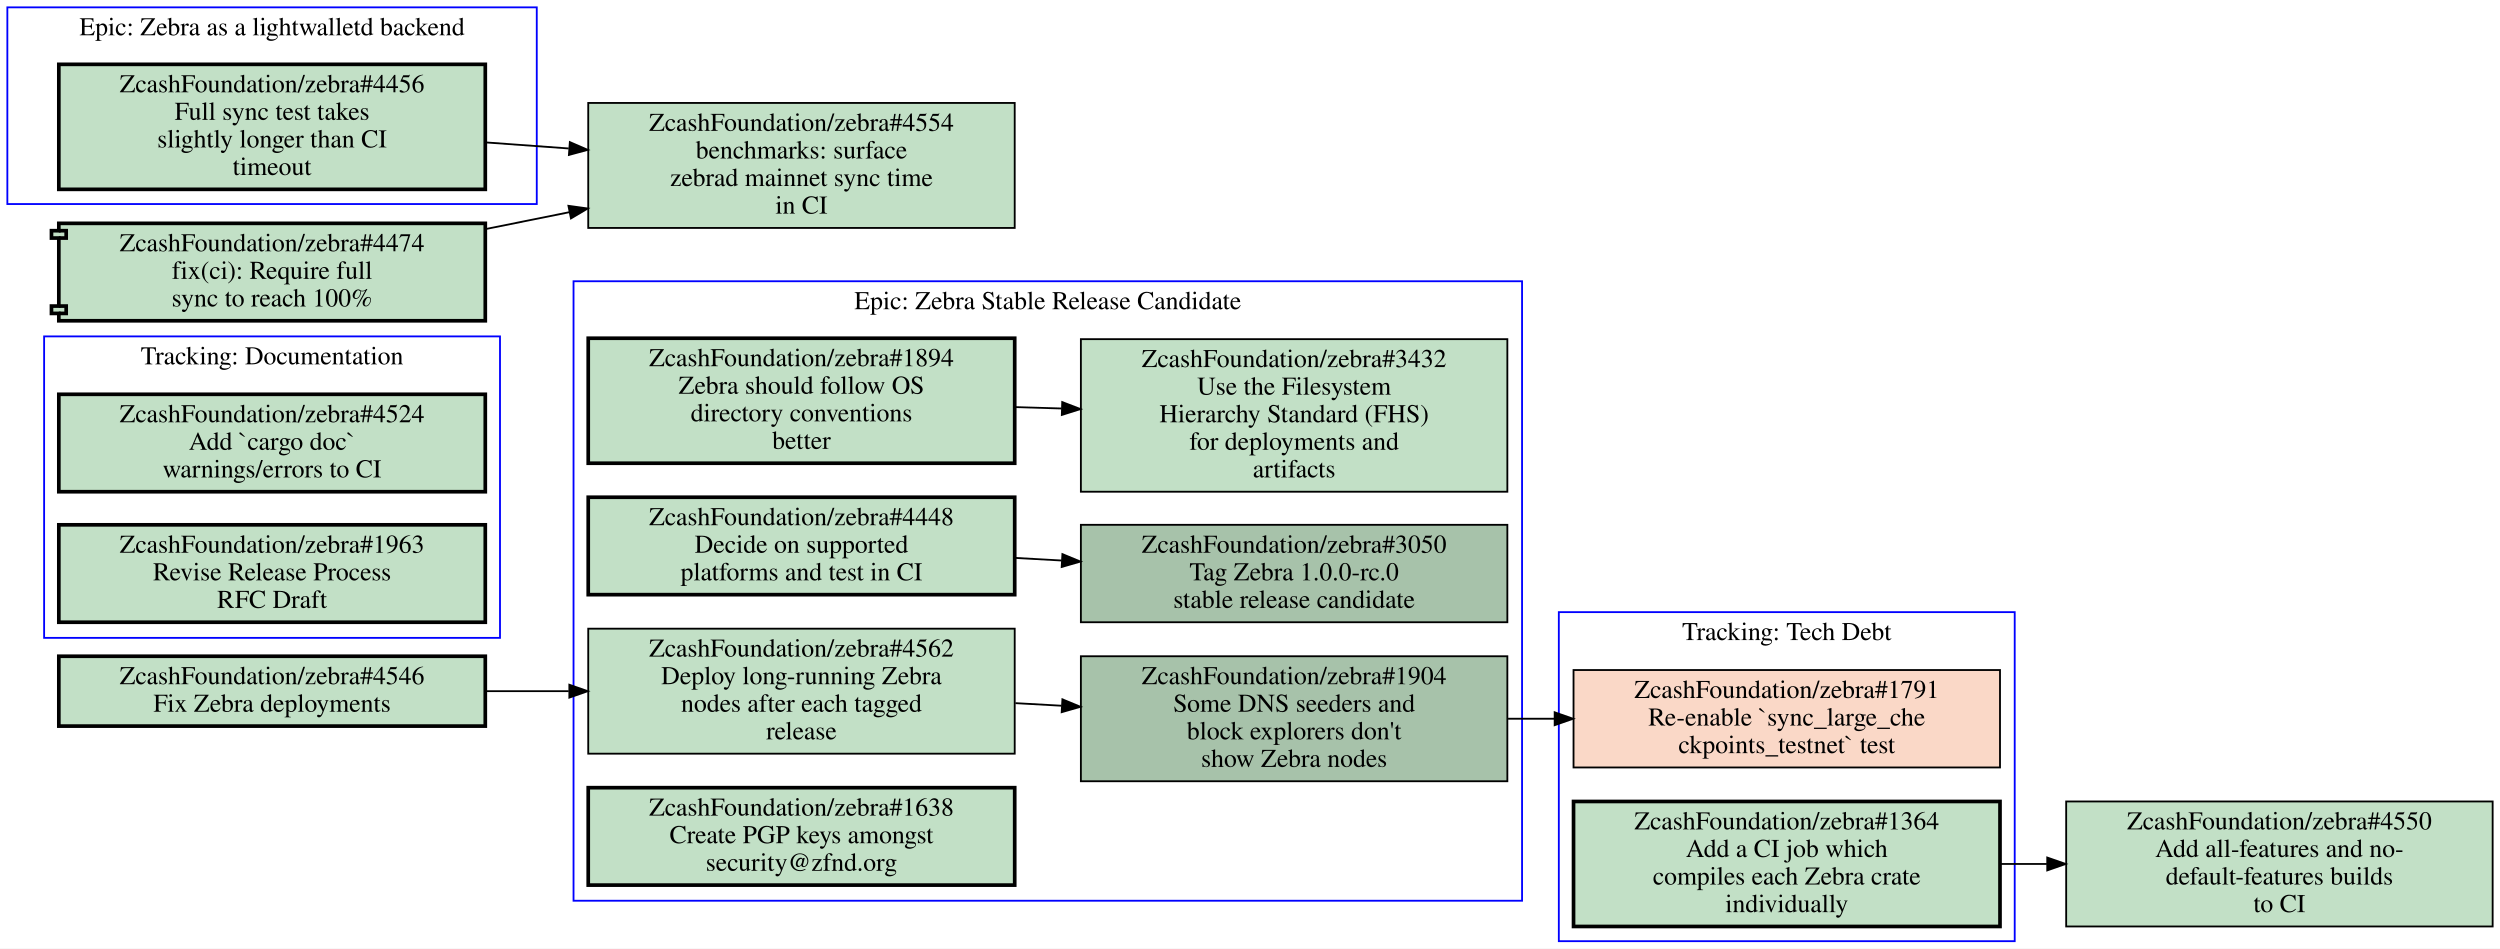
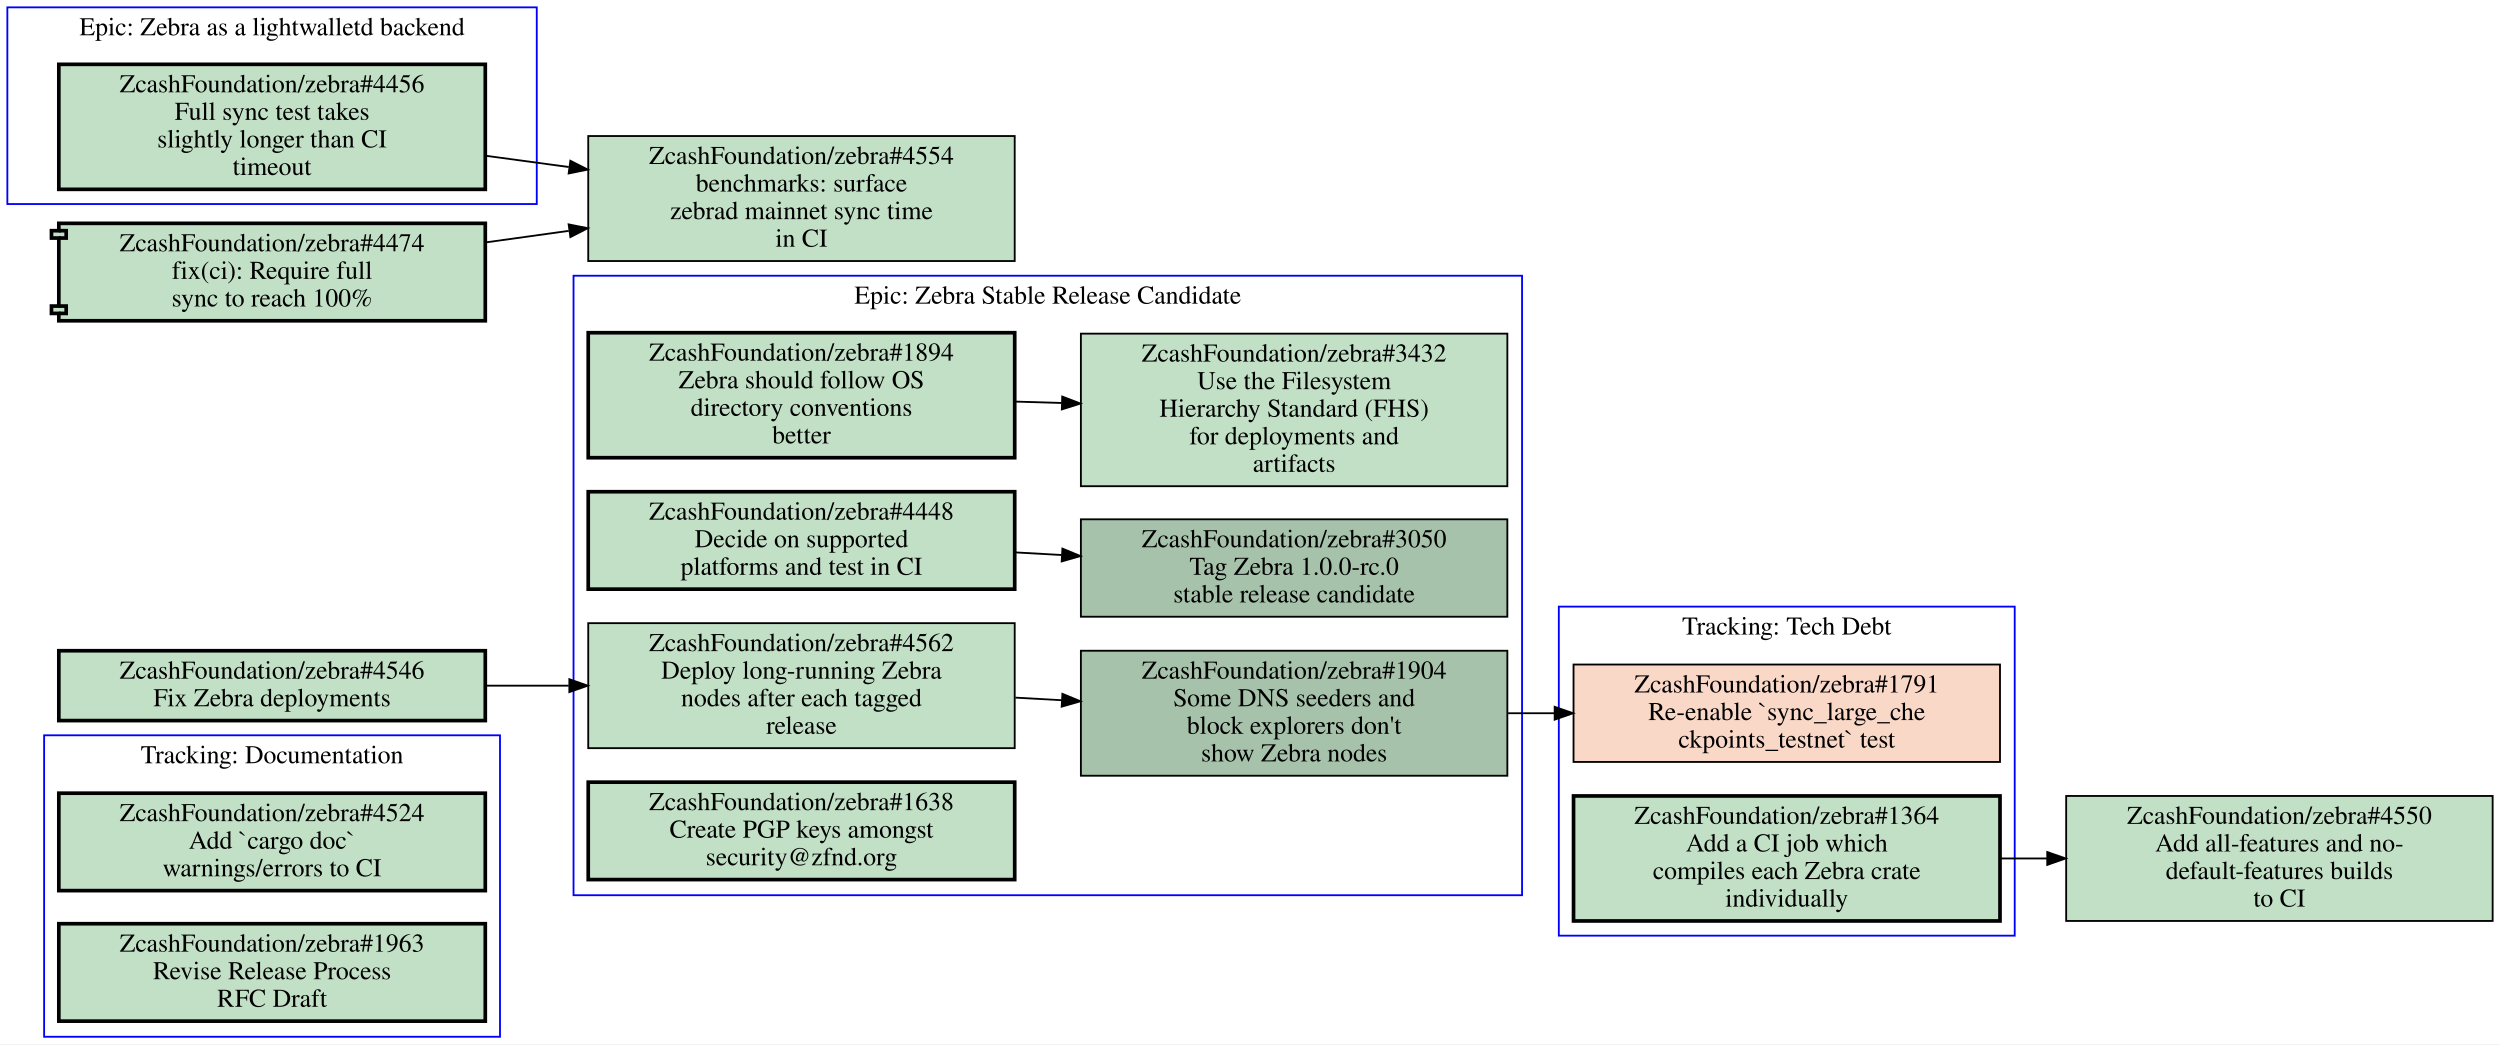
- <svg xmlns="http://www.w3.org/2000/svg" xmlns:xlink="http://www.w3.org/1999/xlink" width="1360pt" height="516pt" viewBox="0.00 0.00 1360.00 516.00">
-   <g id="graph0" class="graph" transform="scale(1 1) rotate(0) translate(4 512)">
-     <polygon fill="#ffffff" stroke="transparent" points="-4,4 -4,-512 1356,-512 1356,4 -4,4" />
+ <svg xmlns="http://www.w3.org/2000/svg" xmlns:xlink="http://www.w3.org/1999/xlink" width="1360pt" height="568pt" viewBox="0.00 0.00 1360.00 568.00">
+   <g id="graph0" class="graph" transform="scale(1 1) rotate(0) translate(4 564)">
+     <polygon fill="#ffffff" stroke="transparent" points="-4,4 -4,-564 1356,-564 1356,4 -4,4" />
    <g id="clust1" class="cluster">
-       <polygon fill="none" stroke="#0000ff" points="0,-401 0,-508 288,-508 288,-401 0,-401" />
-       <text text-anchor="middle" x="144" y="-492.8" font-family="Times,serif" font-size="14.00" fill="#000000">Epic: Zebra as a lightwalletd backend</text>
+       <polygon fill="none" stroke="#0000ff" points="844,-55 844,-234 1092,-234 1092,-55 844,-55" />
+       <text text-anchor="middle" x="968" y="-218.8" font-family="Times,serif" font-size="14.00" fill="#000000">Tracking: Tech Debt</text>
    </g>
    <g id="clust2" class="cluster">
-       <polygon fill="none" stroke="#0000ff" points="844,0 844,-179 1092,-179 1092,0 844,0" />
-       <text text-anchor="middle" x="968" y="-163.8" font-family="Times,serif" font-size="14.00" fill="#000000">Tracking: Tech Debt</text>
+       <polygon fill="none" stroke="#0000ff" points="308,-77 308,-414 824,-414 824,-77 308,-77" />
+       <text text-anchor="middle" x="566" y="-398.8" font-family="Times,serif" font-size="14.00" fill="#000000">Epic: Zebra Stable Release Candidate</text>
    </g>
    <g id="clust3" class="cluster">
-       <polygon fill="none" stroke="#0000ff" points="308,-22 308,-359 824,-359 824,-22 308,-22" />
-       <text text-anchor="middle" x="566" y="-343.8" font-family="Times,serif" font-size="14.00" fill="#000000">Epic: Zebra Stable Release Candidate</text>
+       <polygon fill="none" stroke="#0000ff" points="0,-453 0,-560 288,-560 288,-453 0,-453" />
+       <text text-anchor="middle" x="144" y="-544.8" font-family="Times,serif" font-size="14.00" fill="#000000">Epic: Zebra as a lightwalletd backend</text>
    </g>
    <g id="clust4" class="cluster">
-       <polygon fill="none" stroke="#0000ff" points="20,-165 20,-329 268,-329 268,-165 20,-165" />
-       <text text-anchor="middle" x="144" y="-313.8" font-family="Times,serif" font-size="14.00" fill="#000000">Tracking: Documentation</text>
-     </g>
-     <g id="node1" class="node open">
+       <polygon fill="none" stroke="#0000ff" points="20,0 20,-164 268,-164 268,0 20,0" />
+       <text text-anchor="middle" x="144" y="-148.8" font-family="Times,serif" font-size="14.00" fill="#000000">Tracking: Documentation</text>
+     </g>
+     <g id="node1" class="node closed">
      <g id="a_node1">
+         <a xlink:href="https://github.com/ZcashFoundation/zebra/issues/1791" xlink:title="ZcashFoundation/zebra#1791&#10;Re-enable `sync_large_che&#10;ckpoints_testnet` test" target="_blank">
+           <polygon fill="#fad8c7" stroke="#000000" points="1084,-202.5 852,-202.5 852,-149.5 1084,-149.5 1084,-202.5" />
+           <text text-anchor="middle" x="968" y="-187.3" font-family="Times,serif" font-size="14.00" fill="#000000">ZcashFoundation/zebra#1791</text>
+           <text text-anchor="middle" x="968" y="-172.3" font-family="Times,serif" font-size="14.00" fill="#000000">Re-enable `sync_large_che</text>
+           <text text-anchor="middle" x="968" y="-157.3" font-family="Times,serif" font-size="14.00" fill="#000000">ckpoints_testnet` test</text>
+         </a>
+       </g>
+     </g>
+     <g id="node2" class="node open">
+       <g id="a_node2">
+         <a xlink:href="https://github.com/ZcashFoundation/zebra/issues/1364" xlink:title="ZcashFoundation/zebra#1364&#10;Add a CI job which&#10;compiles each Zebra crate&#10;individually" target="_blank">
+           <polygon fill="#c2e0c6" stroke="#000000" stroke-width="2" points="1084,-131 852,-131 852,-63 1084,-63 1084,-131" />
+           <text text-anchor="middle" x="968" y="-115.8" font-family="Times,serif" font-size="14.00" fill="#000000">ZcashFoundation/zebra#1364</text>
+           <text text-anchor="middle" x="968" y="-100.8" font-family="Times,serif" font-size="14.00" fill="#000000">Add a CI job which</text>
+           <text text-anchor="middle" x="968" y="-85.8" font-family="Times,serif" font-size="14.00" fill="#000000">compiles each Zebra crate</text>
+           <text text-anchor="middle" x="968" y="-70.8" font-family="Times,serif" font-size="14.00" fill="#000000">individually</text>
+         </a>
+       </g>
+     </g>
+     <g id="node13" class="node open">
+       <g id="a_node13">
+         <a xlink:href="https://github.com/ZcashFoundation/zebra/issues/4550" xlink:title="ZcashFoundation/zebra#4550&#10;Add all-features and no-&#10;default-features builds&#10;to CI" target="_blank">
+           <polygon fill="#c2e0c6" stroke="#000000" points="1352,-131 1120,-131 1120,-63 1352,-63 1352,-131" />
+           <text text-anchor="middle" x="1236" y="-115.8" font-family="Times,serif" font-size="14.00" fill="#000000">ZcashFoundation/zebra#4550</text>
+           <text text-anchor="middle" x="1236" y="-100.8" font-family="Times,serif" font-size="14.00" fill="#000000">Add all-features and no-</text>
+           <text text-anchor="middle" x="1236" y="-85.8" font-family="Times,serif" font-size="14.00" fill="#000000">default-features builds</text>
+           <text text-anchor="middle" x="1236" y="-70.8" font-family="Times,serif" font-size="14.00" fill="#000000">to CI</text>
+         </a>
+       </g>
+     </g>
+     <g id="edge4" class="edge">
+       <path fill="none" stroke="#000000" d="M1084.4,-97C1092.7,-97 1101.1,-97 1109.5,-97" />
+       <polygon fill="#000000" stroke="#000000" points="1109.7,-100.5 1119.7,-97 1109.7,-93.5 1109.7,-100.5" />
+     </g>
+     <g id="node3" class="node open">
+       <g id="a_node3">
+         <a xlink:href="https://github.com/ZcashFoundation/zebra/issues/1894" xlink:title="ZcashFoundation/zebra#1894&#10;Zebra should follow OS&#10;directory conventions&#10;better" target="_blank">
+           <polygon fill="#c2e0c6" stroke="#000000" stroke-width="2" points="548,-383 316,-383 316,-315 548,-315 548,-383" />
+           <text text-anchor="middle" x="432" y="-367.8" font-family="Times,serif" font-size="14.00" fill="#000000">ZcashFoundation/zebra#1894</text>
+           <text text-anchor="middle" x="432" y="-352.8" font-family="Times,serif" font-size="14.00" fill="#000000">Zebra should follow OS</text>
+           <text text-anchor="middle" x="432" y="-337.8" font-family="Times,serif" font-size="14.00" fill="#000000">directory conventions</text>
+           <text text-anchor="middle" x="432" y="-322.8" font-family="Times,serif" font-size="14.00" fill="#000000">better</text>
+         </a>
+       </g>
+     </g>
+     <g id="node4" class="node open">
+       <g id="a_node4">
+         <a xlink:href="https://github.com/ZcashFoundation/zebra/issues/3432" xlink:title="ZcashFoundation/zebra#3432&#10;Use the Filesystem&#10;Hierarchy Standard (FHS)&#10;for deployments and&#10;artifacts" target="_blank">
+           <polygon fill="#c2e0c6" stroke="#000000" points="816,-382.5 584,-382.5 584,-299.5 816,-299.5 816,-382.5" />
+           <text text-anchor="middle" x="700" y="-367.3" font-family="Times,serif" font-size="14.00" fill="#000000">ZcashFoundation/zebra#3432</text>
+           <text text-anchor="middle" x="700" y="-352.3" font-family="Times,serif" font-size="14.00" fill="#000000">Use the Filesystem</text>
+           <text text-anchor="middle" x="700" y="-337.3" font-family="Times,serif" font-size="14.00" fill="#000000">Hierarchy Standard (FHS)</text>
+           <text text-anchor="middle" x="700" y="-322.3" font-family="Times,serif" font-size="14.00" fill="#000000">for deployments and</text>
+           <text text-anchor="middle" x="700" y="-307.3" font-family="Times,serif" font-size="14.00" fill="#000000">artifacts</text>
+         </a>
+       </g>
+     </g>
+     <g id="edge1" class="edge">
+       <path fill="none" stroke="#000000" d="M548.38,-345.53C556.71,-345.28 565.14,-345.03 573.53,-344.78" />
+       <polygon fill="#000000" stroke="#000000" points="573.851,-348.272 583.74,-344.47 573.638,-341.275 573.851,-348.272" />
+     </g>
+     <g id="node5" class="node open">
+       <g id="a_node5">
+         <a xlink:href="https://github.com/ZcashFoundation/zebra/issues/3050" xlink:title="ZcashFoundation/zebra#3050&#10;Tag Zebra 1.0.0-rc.0&#10;stable release candidate" target="_blank">
+           <polygon fill="#a7c2aa" stroke="#000000" points="816,-281.5 584,-281.5 584,-228.5 816,-228.5 816,-281.5" />
+           <text text-anchor="middle" x="700" y="-266.3" font-family="Times,serif" font-size="14.00" fill="#000000">ZcashFoundation/zebra#3050</text>
+           <text text-anchor="middle" x="700" y="-251.3" font-family="Times,serif" font-size="14.00" fill="#000000">Tag Zebra 1.0.0-rc.0</text>
+           <text text-anchor="middle" x="700" y="-236.3" font-family="Times,serif" font-size="14.00" fill="#000000">stable release candidate</text>
+         </a>
+       </g>
+     </g>
+     <g id="node6" class="node open">
+       <g id="a_node6">
+         <a xlink:href="https://github.com/ZcashFoundation/zebra/issues/1904" xlink:title="ZcashFoundation/zebra#1904&#10;Some DNS seeders and&#10;block explorers don't&#10;show Zebra nodes" target="_blank">
+           <polygon fill="#a7c2aa" stroke="#000000" points="816,-210 584,-210 584,-142 816,-142 816,-210" />
+           <text text-anchor="middle" x="700" y="-194.8" font-family="Times,serif" font-size="14.00" fill="#000000">ZcashFoundation/zebra#1904</text>
+           <text text-anchor="middle" x="700" y="-179.8" font-family="Times,serif" font-size="14.00" fill="#000000">Some DNS seeders and</text>
+           <text text-anchor="middle" x="700" y="-164.8" font-family="Times,serif" font-size="14.00" fill="#000000">block explorers don't</text>
+           <text text-anchor="middle" x="700" y="-149.8" font-family="Times,serif" font-size="14.00" fill="#000000">show Zebra nodes</text>
+         </a>
+       </g>
+     </g>
+     <g id="edge5" class="edge">
+       <path fill="none" stroke="#000000" d="M816.38,-176C824.71,-176 833.14,-176 841.53,-176" />
+       <polygon fill="#000000" stroke="#000000" points="841.74,-179.5 851.74,-176 841.74,-172.5 841.74,-179.5" />
+     </g>
+     <g id="node7" class="node open">
+       <g id="a_node7">
+         <a xlink:href="https://github.com/ZcashFoundation/zebra/issues/4448" xlink:title="ZcashFoundation/zebra#4448&#10;Decide on supported&#10;platforms and test in CI" target="_blank">
+           <polygon fill="#c2e0c6" stroke="#000000" stroke-width="2" points="548,-296.5 316,-296.5 316,-243.5 548,-243.5 548,-296.5" />
+           <text text-anchor="middle" x="432" y="-281.3" font-family="Times,serif" font-size="14.00" fill="#000000">ZcashFoundation/zebra#4448</text>
+           <text text-anchor="middle" x="432" y="-266.3" font-family="Times,serif" font-size="14.00" fill="#000000">Decide on supported</text>
+           <text text-anchor="middle" x="432" y="-251.3" font-family="Times,serif" font-size="14.00" fill="#000000">platforms and test in CI</text>
+         </a>
+       </g>
+     </g>
+     <g id="edge2" class="edge">
+       <path fill="none" stroke="#000000" d="M548.38,-263.49C556.71,-263.02 565.14,-262.55 573.53,-262.08" />
+       <polygon fill="#000000" stroke="#000000" points="573.951,-265.562 583.74,-261.51 573.56,-258.573 573.951,-265.562" />
+     </g>
+     <g id="node8" class="node open">
+       <g id="a_node8">
+         <a xlink:href="https://github.com/ZcashFoundation/zebra/issues/4562" xlink:title="ZcashFoundation/zebra#4562&#10;Deploy long-running Zebra&#10;nodes after each tagged&#10;release" target="_blank">
+           <polygon fill="#c2e0c6" stroke="#000000" points="548,-225 316,-225 316,-157 548,-157 548,-225" />
+           <text text-anchor="middle" x="432" y="-209.8" font-family="Times,serif" font-size="14.00" fill="#000000">ZcashFoundation/zebra#4562</text>
+           <text text-anchor="middle" x="432" y="-194.8" font-family="Times,serif" font-size="14.00" fill="#000000">Deploy long-running Zebra</text>
+           <text text-anchor="middle" x="432" y="-179.8" font-family="Times,serif" font-size="14.00" fill="#000000">nodes after each tagged</text>
+           <text text-anchor="middle" x="432" y="-164.8" font-family="Times,serif" font-size="14.00" fill="#000000">release</text>
+         </a>
+       </g>
+     </g>
+     <g id="edge3" class="edge">
+       <path fill="none" stroke="#000000" d="M548.38,-184.49C556.71,-184.02 565.14,-183.55 573.53,-183.08" />
+       <polygon fill="#000000" stroke="#000000" points="573.951,-186.562 583.74,-182.51 573.56,-179.573 573.951,-186.562" />
+     </g>
+     <g id="node9" class="node open">
+       <g id="a_node9">
+         <a xlink:href="https://github.com/ZcashFoundation/zebra/issues/1638" xlink:title="ZcashFoundation/zebra#1638&#10;Create PGP keys amongst&#10;security@zfnd.org" target="_blank">
+           <polygon fill="#c2e0c6" stroke="#000000" stroke-width="2" points="548,-138.5 316,-138.5 316,-85.5 548,-85.5 548,-138.5" />
+           <text text-anchor="middle" x="432" y="-123.3" font-family="Times,serif" font-size="14.00" fill="#000000">ZcashFoundation/zebra#1638</text>
+           <text text-anchor="middle" x="432" y="-108.3" font-family="Times,serif" font-size="14.00" fill="#000000">Create PGP keys amongst</text>
+           <text text-anchor="middle" x="432" y="-93.3" font-family="Times,serif" font-size="14.00" fill="#000000">security@zfnd.org</text>
+         </a>
+       </g>
+     </g>
+     <g id="node10" class="node open">
+       <g id="a_node10">
        <a xlink:href="https://github.com/ZcashFoundation/zebra/issues/4456" xlink:title="ZcashFoundation/zebra#4456&#10;Full sync test takes&#10;slightly longer than CI&#10;timeout" target="_blank">
-           <polygon fill="#c2e0c6" stroke="#000000" stroke-width="2" points="260,-477 28,-477 28,-409 260,-409 260,-477" />
-           <text text-anchor="middle" x="144" y="-461.8" font-family="Times,serif" font-size="14.00" fill="#000000">ZcashFoundation/zebra#4456</text>
-           <text text-anchor="middle" x="144" y="-446.8" font-family="Times,serif" font-size="14.00" fill="#000000">Full sync test takes</text>
-           <text text-anchor="middle" x="144" y="-431.8" font-family="Times,serif" font-size="14.00" fill="#000000">slightly longer than CI</text>
-           <text text-anchor="middle" x="144" y="-416.8" font-family="Times,serif" font-size="14.00" fill="#000000">timeout</text>
+           <polygon fill="#c2e0c6" stroke="#000000" stroke-width="2" points="260,-529 28,-529 28,-461 260,-461 260,-529" />
+           <text text-anchor="middle" x="144" y="-513.8" font-family="Times,serif" font-size="14.00" fill="#000000">ZcashFoundation/zebra#4456</text>
+           <text text-anchor="middle" x="144" y="-498.8" font-family="Times,serif" font-size="14.00" fill="#000000">Full sync test takes</text>
+           <text text-anchor="middle" x="144" y="-483.8" font-family="Times,serif" font-size="14.00" fill="#000000">slightly longer than CI</text>
+           <text text-anchor="middle" x="144" y="-468.8" font-family="Times,serif" font-size="14.00" fill="#000000">timeout</text>
        </a>
      </g>
    </g>
    <g id="node14" class="node open">
      <g id="a_node14">
        <a xlink:href="https://github.com/ZcashFoundation/zebra/issues/4554" xlink:title="ZcashFoundation/zebra#4554&#10;benchmarks: surface&#10;zebrad mainnet sync time&#10;in CI" target="_blank">
-           <polygon fill="#c2e0c6" stroke="#000000" points="548,-456 316,-456 316,-388 548,-388 548,-456" />
-           <text text-anchor="middle" x="432" y="-440.8" font-family="Times,serif" font-size="14.00" fill="#000000">ZcashFoundation/zebra#4554</text>
-           <text text-anchor="middle" x="432" y="-425.8" font-family="Times,serif" font-size="14.00" fill="#000000">benchmarks: surface</text>
-           <text text-anchor="middle" x="432" y="-410.8" font-family="Times,serif" font-size="14.00" fill="#000000">zebrad mainnet sync time</text>
-           <text text-anchor="middle" x="432" y="-395.8" font-family="Times,serif" font-size="14.00" fill="#000000">in CI</text>
-         </a>
-       </g>
-     </g>
-     <g id="edge5" class="edge">
-       <path fill="none" stroke="#000000" d="M260.31,-434.52C275.15,-433.44 290.4,-432.33 305.39,-431.23" />
-       <polygon fill="#000000" stroke="#000000" points="306,-434.695 315.72,-430.48 305.493,-427.713 306,-434.695" />
-     </g>
-     <g id="node2" class="node closed">
-       <g id="a_node2">
-         <a xlink:href="https://github.com/ZcashFoundation/zebra/issues/1791" xlink:title="ZcashFoundation/zebra#1791&#10;Re-enable `sync_large_che&#10;ckpoints_testnet` test" target="_blank">
-           <polygon fill="#fad8c7" stroke="#000000" points="1084,-147.5 852,-147.5 852,-94.5 1084,-94.5 1084,-147.5" />
-           <text text-anchor="middle" x="968" y="-132.3" font-family="Times,serif" font-size="14.00" fill="#000000">ZcashFoundation/zebra#1791</text>
-           <text text-anchor="middle" x="968" y="-117.3" font-family="Times,serif" font-size="14.00" fill="#000000">Re-enable `sync_large_che</text>
-           <text text-anchor="middle" x="968" y="-102.3" font-family="Times,serif" font-size="14.00" fill="#000000">ckpoints_testnet` test</text>
-         </a>
-       </g>
-     </g>
-     <g id="node3" class="node open">
-       <g id="a_node3">
-         <a xlink:href="https://github.com/ZcashFoundation/zebra/issues/1364" xlink:title="ZcashFoundation/zebra#1364&#10;Add a CI job which&#10;compiles each Zebra crate&#10;individually" target="_blank">
-           <polygon fill="#c2e0c6" stroke="#000000" stroke-width="2" points="1084,-76 852,-76 852,-8 1084,-8 1084,-76" />
-           <text text-anchor="middle" x="968" y="-60.8" font-family="Times,serif" font-size="14.00" fill="#000000">ZcashFoundation/zebra#1364</text>
-           <text text-anchor="middle" x="968" y="-45.8" font-family="Times,serif" font-size="14.00" fill="#000000">Add a CI job which</text>
-           <text text-anchor="middle" x="968" y="-30.8" font-family="Times,serif" font-size="14.00" fill="#000000">compiles each Zebra crate</text>
-           <text text-anchor="middle" x="968" y="-15.8" font-family="Times,serif" font-size="14.00" fill="#000000">individually</text>
-         </a>
-       </g>
-     </g>
-     <g id="node13" class="node open">
-       <g id="a_node13">
-         <a xlink:href="https://github.com/ZcashFoundation/zebra/issues/4550" xlink:title="ZcashFoundation/zebra#4550&#10;Add all-features and no-&#10;default-features builds&#10;to CI" target="_blank">
-           <polygon fill="#c2e0c6" stroke="#000000" points="1352,-76 1120,-76 1120,-8 1352,-8 1352,-76" />
-           <text text-anchor="middle" x="1236" y="-60.8" font-family="Times,serif" font-size="14.00" fill="#000000">ZcashFoundation/zebra#4550</text>
-           <text text-anchor="middle" x="1236" y="-45.8" font-family="Times,serif" font-size="14.00" fill="#000000">Add all-features and no-</text>
-           <text text-anchor="middle" x="1236" y="-30.8" font-family="Times,serif" font-size="14.00" fill="#000000">default-features builds</text>
-           <text text-anchor="middle" x="1236" y="-15.8" font-family="Times,serif" font-size="14.00" fill="#000000">to CI</text>
-         </a>
-       </g>
-     </g>
-     <g id="edge4" class="edge">
-       <path fill="none" stroke="#000000" d="M1084.4,-42C1092.7,-42 1101.1,-42 1109.5,-42" />
-       <polygon fill="#000000" stroke="#000000" points="1109.7,-45.5 1119.7,-42 1109.7,-38.5 1109.7,-45.5" />
-     </g>
-     <g id="node4" class="node open">
-       <g id="a_node4">
-         <a xlink:href="https://github.com/ZcashFoundation/zebra/issues/1894" xlink:title="ZcashFoundation/zebra#1894&#10;Zebra should follow OS&#10;directory conventions&#10;better" target="_blank">
-           <polygon fill="#c2e0c6" stroke="#000000" stroke-width="2" points="548,-328 316,-328 316,-260 548,-260 548,-328" />
-           <text text-anchor="middle" x="432" y="-312.8" font-family="Times,serif" font-size="14.00" fill="#000000">ZcashFoundation/zebra#1894</text>
-           <text text-anchor="middle" x="432" y="-297.8" font-family="Times,serif" font-size="14.00" fill="#000000">Zebra should follow OS</text>
-           <text text-anchor="middle" x="432" y="-282.8" font-family="Times,serif" font-size="14.00" fill="#000000">directory conventions</text>
-           <text text-anchor="middle" x="432" y="-267.8" font-family="Times,serif" font-size="14.00" fill="#000000">better</text>
-         </a>
-       </g>
-     </g>
-     <g id="node5" class="node open">
-       <g id="a_node5">
-         <a xlink:href="https://github.com/ZcashFoundation/zebra/issues/3432" xlink:title="ZcashFoundation/zebra#3432&#10;Use the Filesystem&#10;Hierarchy Standard (FHS)&#10;for deployments and&#10;artifacts" target="_blank">
-           <polygon fill="#c2e0c6" stroke="#000000" points="816,-327.5 584,-327.5 584,-244.5 816,-244.5 816,-327.5" />
-           <text text-anchor="middle" x="700" y="-312.3" font-family="Times,serif" font-size="14.00" fill="#000000">ZcashFoundation/zebra#3432</text>
-           <text text-anchor="middle" x="700" y="-297.3" font-family="Times,serif" font-size="14.00" fill="#000000">Use the Filesystem</text>
-           <text text-anchor="middle" x="700" y="-282.3" font-family="Times,serif" font-size="14.00" fill="#000000">Hierarchy Standard (FHS)</text>
-           <text text-anchor="middle" x="700" y="-267.3" font-family="Times,serif" font-size="14.00" fill="#000000">for deployments and</text>
-           <text text-anchor="middle" x="700" y="-252.3" font-family="Times,serif" font-size="14.00" fill="#000000">artifacts</text>
-         </a>
-       </g>
-     </g>
-     <g id="edge1" class="edge">
-       <path fill="none" stroke="#000000" d="M548.38,-290.53C556.71,-290.28 565.14,-290.03 573.53,-289.78" />
-       <polygon fill="#000000" stroke="#000000" points="573.851,-293.272 583.74,-289.47 573.638,-286.275 573.851,-293.272" />
-     </g>
-     <g id="node6" class="node open">
-       <g id="a_node6">
-         <a xlink:href="https://github.com/ZcashFoundation/zebra/issues/3050" xlink:title="ZcashFoundation/zebra#3050&#10;Tag Zebra 1.0.0-rc.0&#10;stable release candidate" target="_blank">
-           <polygon fill="#a7c2aa" stroke="#000000" points="816,-226.5 584,-226.5 584,-173.5 816,-173.5 816,-226.5" />
-           <text text-anchor="middle" x="700" y="-211.3" font-family="Times,serif" font-size="14.00" fill="#000000">ZcashFoundation/zebra#3050</text>
-           <text text-anchor="middle" x="700" y="-196.3" font-family="Times,serif" font-size="14.00" fill="#000000">Tag Zebra 1.0.0-rc.0</text>
-           <text text-anchor="middle" x="700" y="-181.3" font-family="Times,serif" font-size="14.00" fill="#000000">stable release candidate</text>
-         </a>
-       </g>
-     </g>
-     <g id="node7" class="node open">
-       <g id="a_node7">
-         <a xlink:href="https://github.com/ZcashFoundation/zebra/issues/1904" xlink:title="ZcashFoundation/zebra#1904&#10;Some DNS seeders and&#10;block explorers don't&#10;show Zebra nodes" target="_blank">
-           <polygon fill="#a7c2aa" stroke="#000000" points="816,-155 584,-155 584,-87 816,-87 816,-155" />
-           <text text-anchor="middle" x="700" y="-139.8" font-family="Times,serif" font-size="14.00" fill="#000000">ZcashFoundation/zebra#1904</text>
-           <text text-anchor="middle" x="700" y="-124.8" font-family="Times,serif" font-size="14.00" fill="#000000">Some DNS seeders and</text>
-           <text text-anchor="middle" x="700" y="-109.8" font-family="Times,serif" font-size="14.00" fill="#000000">block explorers don't</text>
-           <text text-anchor="middle" x="700" y="-94.8" font-family="Times,serif" font-size="14.00" fill="#000000">show Zebra nodes</text>
+           <polygon fill="#c2e0c6" stroke="#000000" points="548,-490 316,-490 316,-422 548,-422 548,-490" />
+           <text text-anchor="middle" x="432" y="-474.8" font-family="Times,serif" font-size="14.00" fill="#000000">ZcashFoundation/zebra#4554</text>
+           <text text-anchor="middle" x="432" y="-459.8" font-family="Times,serif" font-size="14.00" fill="#000000">benchmarks: surface</text>
+           <text text-anchor="middle" x="432" y="-444.8" font-family="Times,serif" font-size="14.00" fill="#000000">zebrad mainnet sync time</text>
+           <text text-anchor="middle" x="432" y="-429.8" font-family="Times,serif" font-size="14.00" fill="#000000">in CI</text>
        </a>
      </g>
    </g>
    <g id="edge6" class="edge">
-       <path fill="none" stroke="#000000" d="M816.38,-121C824.71,-121 833.14,-121 841.53,-121" />
-       <polygon fill="#000000" stroke="#000000" points="841.74,-124.5 851.74,-121 841.74,-117.5 841.74,-124.5" />
-     </g>
-     <g id="node8" class="node open">
-       <g id="a_node8">
-         <a xlink:href="https://github.com/ZcashFoundation/zebra/issues/4448" xlink:title="ZcashFoundation/zebra#4448&#10;Decide on supported&#10;platforms and test in CI" target="_blank">
-           <polygon fill="#c2e0c6" stroke="#000000" stroke-width="2" points="548,-241.5 316,-241.5 316,-188.5 548,-188.5 548,-241.5" />
-           <text text-anchor="middle" x="432" y="-226.3" font-family="Times,serif" font-size="14.00" fill="#000000">ZcashFoundation/zebra#4448</text>
-           <text text-anchor="middle" x="432" y="-211.3" font-family="Times,serif" font-size="14.00" fill="#000000">Decide on supported</text>
-           <text text-anchor="middle" x="432" y="-196.3" font-family="Times,serif" font-size="14.00" fill="#000000">platforms and test in CI</text>
-         </a>
-       </g>
-     </g>
-     <g id="edge2" class="edge">
-       <path fill="none" stroke="#000000" d="M548.38,-208.49C556.71,-208.02 565.14,-207.55 573.53,-207.08" />
-       <polygon fill="#000000" stroke="#000000" points="573.951,-210.562 583.74,-206.51 573.56,-203.573 573.951,-210.562" />
-     </g>
-     <g id="node9" class="node open">
-       <g id="a_node9">
-         <a xlink:href="https://github.com/ZcashFoundation/zebra/issues/4562" xlink:title="ZcashFoundation/zebra#4562&#10;Deploy long-running Zebra&#10;nodes after each tagged&#10;release" target="_blank">
-           <polygon fill="#c2e0c6" stroke="#000000" points="548,-170 316,-170 316,-102 548,-102 548,-170" />
-           <text text-anchor="middle" x="432" y="-154.8" font-family="Times,serif" font-size="14.00" fill="#000000">ZcashFoundation/zebra#4562</text>
-           <text text-anchor="middle" x="432" y="-139.8" font-family="Times,serif" font-size="14.00" fill="#000000">Deploy long-running Zebra</text>
-           <text text-anchor="middle" x="432" y="-124.8" font-family="Times,serif" font-size="14.00" fill="#000000">nodes after each tagged</text>
-           <text text-anchor="middle" x="432" y="-109.8" font-family="Times,serif" font-size="14.00" fill="#000000">release</text>
-         </a>
-       </g>
-     </g>
-     <g id="edge3" class="edge">
-       <path fill="none" stroke="#000000" d="M548.38,-129.49C556.71,-129.02 565.14,-128.55 573.53,-128.08" />
-       <polygon fill="#000000" stroke="#000000" points="573.951,-131.562 583.74,-127.51 573.56,-124.573 573.951,-131.562" />
-     </g>
-     <g id="node10" class="node open">
-       <g id="a_node10">
-         <a xlink:href="https://github.com/ZcashFoundation/zebra/issues/1638" xlink:title="ZcashFoundation/zebra#1638&#10;Create PGP keys amongst&#10;security@zfnd.org" target="_blank">
-           <polygon fill="#c2e0c6" stroke="#000000" stroke-width="2" points="548,-83.5 316,-83.5 316,-30.5 548,-30.5 548,-83.5" />
-           <text text-anchor="middle" x="432" y="-68.3" font-family="Times,serif" font-size="14.00" fill="#000000">ZcashFoundation/zebra#1638</text>
-           <text text-anchor="middle" x="432" y="-53.3" font-family="Times,serif" font-size="14.00" fill="#000000">Create PGP keys amongst</text>
-           <text text-anchor="middle" x="432" y="-38.3" font-family="Times,serif" font-size="14.00" fill="#000000">security@zfnd.org</text>
-         </a>
-       </g>
+       <path fill="none" stroke="#000000" d="M260.31,-479.25C275.15,-477.24 290.4,-475.18 305.39,-473.14" />
+       <polygon fill="#000000" stroke="#000000" points="306.276,-476.552 315.72,-471.75 305.342,-469.615 306.276,-476.552" />
    </g>
    <g id="node11" class="node open">
      <g id="a_node11">
        <a xlink:href="https://github.com/ZcashFoundation/zebra/issues/4524" xlink:title="ZcashFoundation/zebra#4524&#10;Add `cargo doc`&#10;warnings/errors to CI" target="_blank">
-           <polygon fill="#c2e0c6" stroke="#000000" stroke-width="2" points="260,-297.5 28,-297.5 28,-244.5 260,-244.5 260,-297.5" />
-           <text text-anchor="middle" x="144" y="-282.3" font-family="Times,serif" font-size="14.00" fill="#000000">ZcashFoundation/zebra#4524</text>
-           <text text-anchor="middle" x="144" y="-267.3" font-family="Times,serif" font-size="14.00" fill="#000000">Add `cargo doc`</text>
-           <text text-anchor="middle" x="144" y="-252.3" font-family="Times,serif" font-size="14.00" fill="#000000">warnings/errors to CI</text>
+           <polygon fill="#c2e0c6" stroke="#000000" stroke-width="2" points="260,-132.5 28,-132.5 28,-79.5 260,-79.5 260,-132.5" />
+           <text text-anchor="middle" x="144" y="-117.3" font-family="Times,serif" font-size="14.00" fill="#000000">ZcashFoundation/zebra#4524</text>
+           <text text-anchor="middle" x="144" y="-102.3" font-family="Times,serif" font-size="14.00" fill="#000000">Add `cargo doc`</text>
+           <text text-anchor="middle" x="144" y="-87.3" font-family="Times,serif" font-size="14.00" fill="#000000">warnings/errors to CI</text>
        </a>
      </g>
    </g>
    <g id="node12" class="node open">
      <g id="a_node12">
        <a xlink:href="https://github.com/ZcashFoundation/zebra/issues/1963" xlink:title="ZcashFoundation/zebra#1963&#10;Revise Release Process&#10;RFC Draft" target="_blank">
-           <polygon fill="#c2e0c6" stroke="#000000" stroke-width="2" points="260,-226.5 28,-226.5 28,-173.5 260,-173.5 260,-226.5" />
-           <text text-anchor="middle" x="144" y="-211.3" font-family="Times,serif" font-size="14.00" fill="#000000">ZcashFoundation/zebra#1963</text>
-           <text text-anchor="middle" x="144" y="-196.3" font-family="Times,serif" font-size="14.00" fill="#000000">Revise Release Process</text>
-           <text text-anchor="middle" x="144" y="-181.3" font-family="Times,serif" font-size="14.00" fill="#000000">RFC Draft</text>
+           <polygon fill="#c2e0c6" stroke="#000000" stroke-width="2" points="260,-61.5 28,-61.5 28,-8.5 260,-8.5 260,-61.5" />
+           <text text-anchor="middle" x="144" y="-46.3" font-family="Times,serif" font-size="14.00" fill="#000000">ZcashFoundation/zebra#1963</text>
+           <text text-anchor="middle" x="144" y="-31.3" font-family="Times,serif" font-size="14.00" fill="#000000">Revise Release Process</text>
+           <text text-anchor="middle" x="144" y="-16.3" font-family="Times,serif" font-size="14.00" fill="#000000">RFC Draft</text>
        </a>
      </g>
    </g>
    <g id="node15" class="node open">
      <g id="a_node15">
        <a xlink:href="https://github.com/ZcashFoundation/zebra/pull/4474" xlink:title="ZcashFoundation/zebra#4474&#10;fix(ci): Require full&#10;sync to reach 100%" target="_blank">
-           <polygon fill="#c2e0c6" stroke="#000000" stroke-width="2" points="260,-390.5 28,-390.5 28,-386.5 24,-386.5 24,-382.5 28,-382.5 28,-345.5 24,-345.5 24,-341.5 28,-341.5 28,-337.5 260,-337.5 260,-390.5" />
-           <polyline fill="none" stroke="#000000" stroke-width="2" points="28,-386.5 32,-386.5 32,-382.5 28,-382.5 " />
-           <polyline fill="none" stroke="#000000" stroke-width="2" points="28,-345.5 32,-345.5 32,-341.5 28,-341.5 " />
-           <text text-anchor="middle" x="144" y="-375.3" font-family="Times,serif" font-size="14.00" fill="#000000">ZcashFoundation/zebra#4474</text>
-           <text text-anchor="middle" x="144" y="-360.3" font-family="Times,serif" font-size="14.00" fill="#000000">fix(ci): Require full</text>
-           <text text-anchor="middle" x="144" y="-345.3" font-family="Times,serif" font-size="14.00" fill="#000000">sync to reach 100%</text>
+           <polygon fill="#c2e0c6" stroke="#000000" stroke-width="2" points="260,-442.5 28,-442.5 28,-438.5 24,-438.5 24,-434.5 28,-434.5 28,-397.5 24,-397.5 24,-393.5 28,-393.5 28,-389.5 260,-389.5 260,-442.5" />
+           <polyline fill="none" stroke="#000000" stroke-width="2" points="28,-438.5 32,-438.5 32,-434.5 28,-434.5 " />
+           <polyline fill="none" stroke="#000000" stroke-width="2" points="28,-397.5 32,-397.5 32,-393.5 28,-393.5 " />
+           <text text-anchor="middle" x="144" y="-427.3" font-family="Times,serif" font-size="14.00" fill="#000000">ZcashFoundation/zebra#4474</text>
+           <text text-anchor="middle" x="144" y="-412.3" font-family="Times,serif" font-size="14.00" fill="#000000">fix(ci): Require full</text>
+           <text text-anchor="middle" x="144" y="-397.3" font-family="Times,serif" font-size="14.00" fill="#000000">sync to reach 100%</text>
        </a>
      </g>
    </g>
    <g id="edge7" class="edge">
-       <path fill="none" stroke="#000000" d="M260.31,-387.42C275.29,-390.44 290.69,-393.54 305.83,-396.59" />
-       <polygon fill="#000000" stroke="#000000" points="305.226,-400.039 315.72,-398.58 306.607,-393.176 305.226,-400.039" />
+       <path fill="none" stroke="#000000" d="M260.31,-432.15C275.15,-434.22 290.4,-436.33 305.39,-438.42" />
+       <polygon fill="#000000" stroke="#000000" points="305.334,-441.946 315.72,-439.85 306.294,-435.012 305.334,-441.946" />
    </g>
    <g id="node16" class="node open">
      <g id="a_node16">
        <a xlink:href="https://github.com/ZcashFoundation/zebra/issues/4546" xlink:title="ZcashFoundation/zebra#4546&#10;Fix Zebra deployments" target="_blank">
-           <polygon fill="#c2e0c6" stroke="#000000" stroke-width="2" points="260,-155 28,-155 28,-117 260,-117 260,-155" />
-           <text text-anchor="middle" x="144" y="-139.8" font-family="Times,serif" font-size="14.00" fill="#000000">ZcashFoundation/zebra#4546</text>
-           <text text-anchor="middle" x="144" y="-124.8" font-family="Times,serif" font-size="14.00" fill="#000000">Fix Zebra deployments</text>
+           <polygon fill="#c2e0c6" stroke="#000000" stroke-width="2" points="260,-210 28,-210 28,-172 260,-172 260,-210" />
+           <text text-anchor="middle" x="144" y="-194.8" font-family="Times,serif" font-size="14.00" fill="#000000">ZcashFoundation/zebra#4546</text>
+           <text text-anchor="middle" x="144" y="-179.8" font-family="Times,serif" font-size="14.00" fill="#000000">Fix Zebra deployments</text>
        </a>
      </g>
    </g>
    <g id="edge8" class="edge">
-       <path fill="none" stroke="#000000" d="M260.31,-136C275.15,-136 290.4,-136 305.39,-136" />
-       <polygon fill="#000000" stroke="#000000" points="305.72,-139.5 315.72,-136 305.72,-132.5 305.72,-139.5" />
+       <path fill="none" stroke="#000000" d="M260.31,-191C275.15,-191 290.4,-191 305.39,-191" />
+       <polygon fill="#000000" stroke="#000000" points="305.72,-194.5 315.72,-191 305.72,-187.5 305.72,-194.5" />
    </g>
  </g>
</svg>
